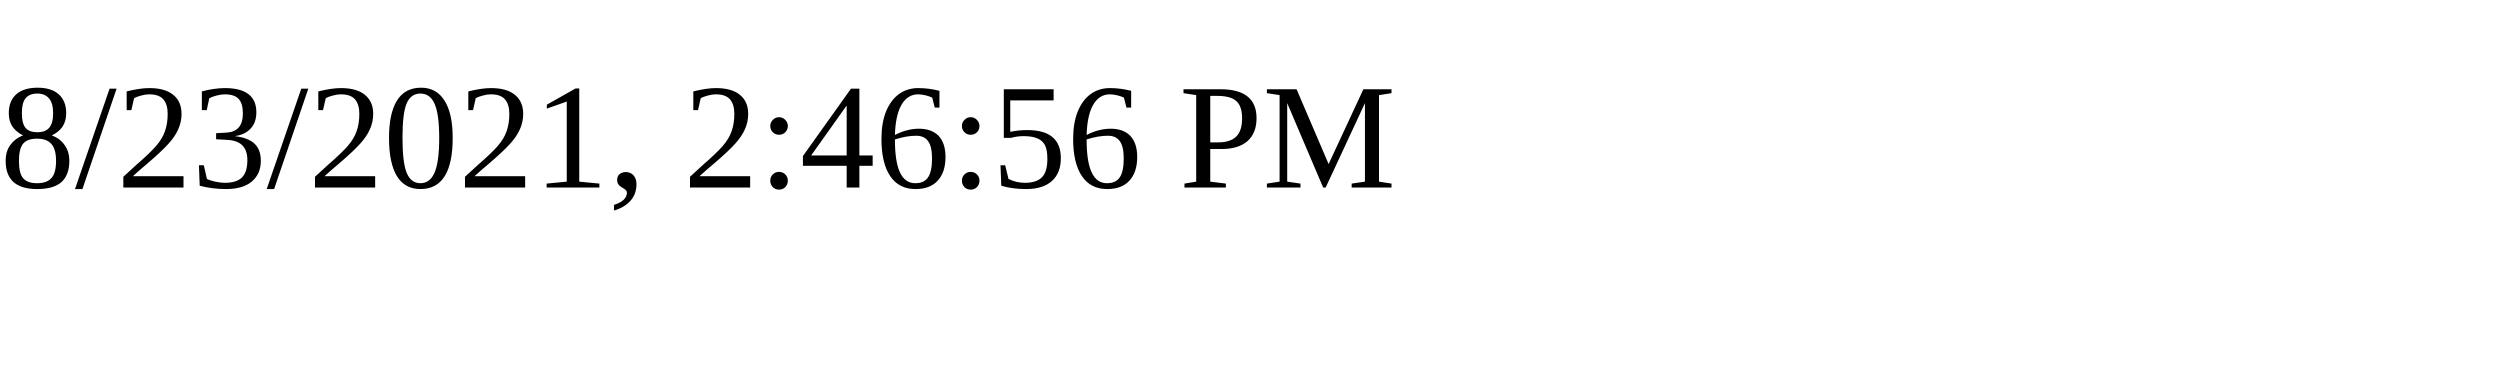
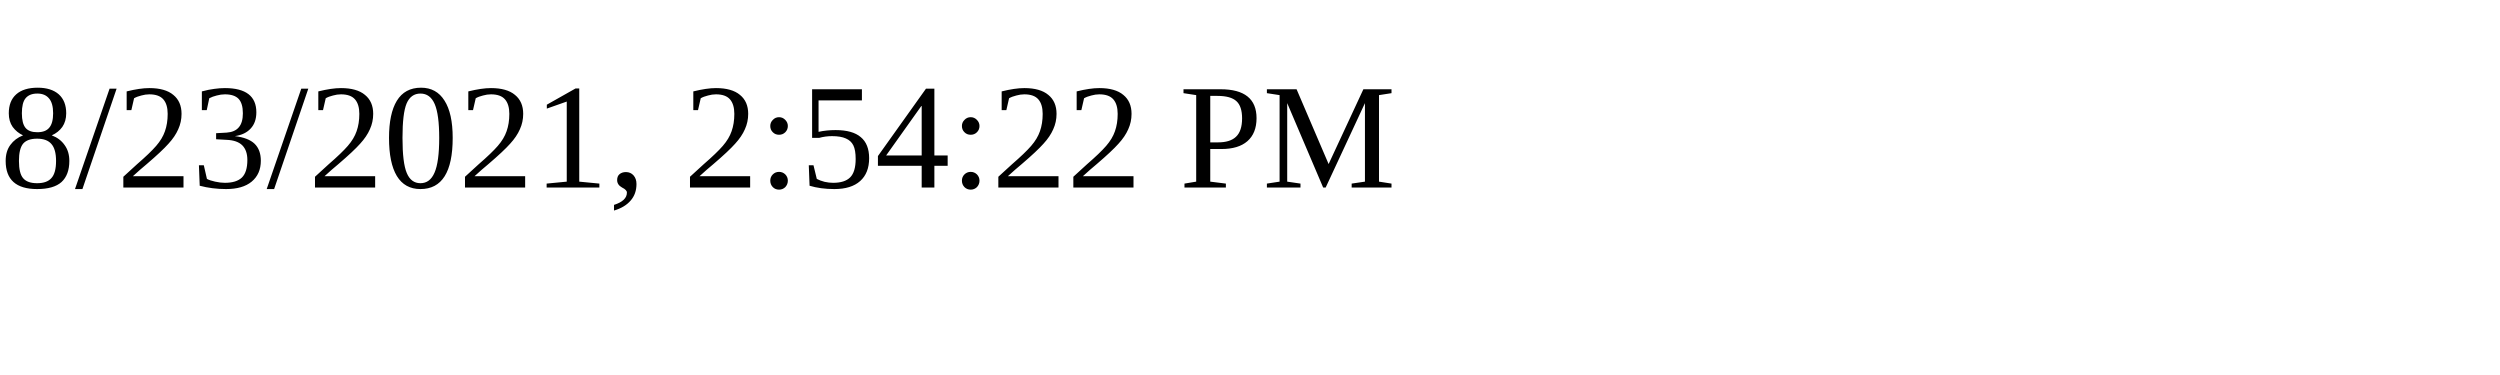
<svg xmlns="http://www.w3.org/2000/svg" height="30" width="200">
-   <text x="0" y="15">8/23/2021, 2:46:56 PM</text>
+   <text x="0" y="15">8/23/2021, 2:54:22 PM</text>
</svg>
